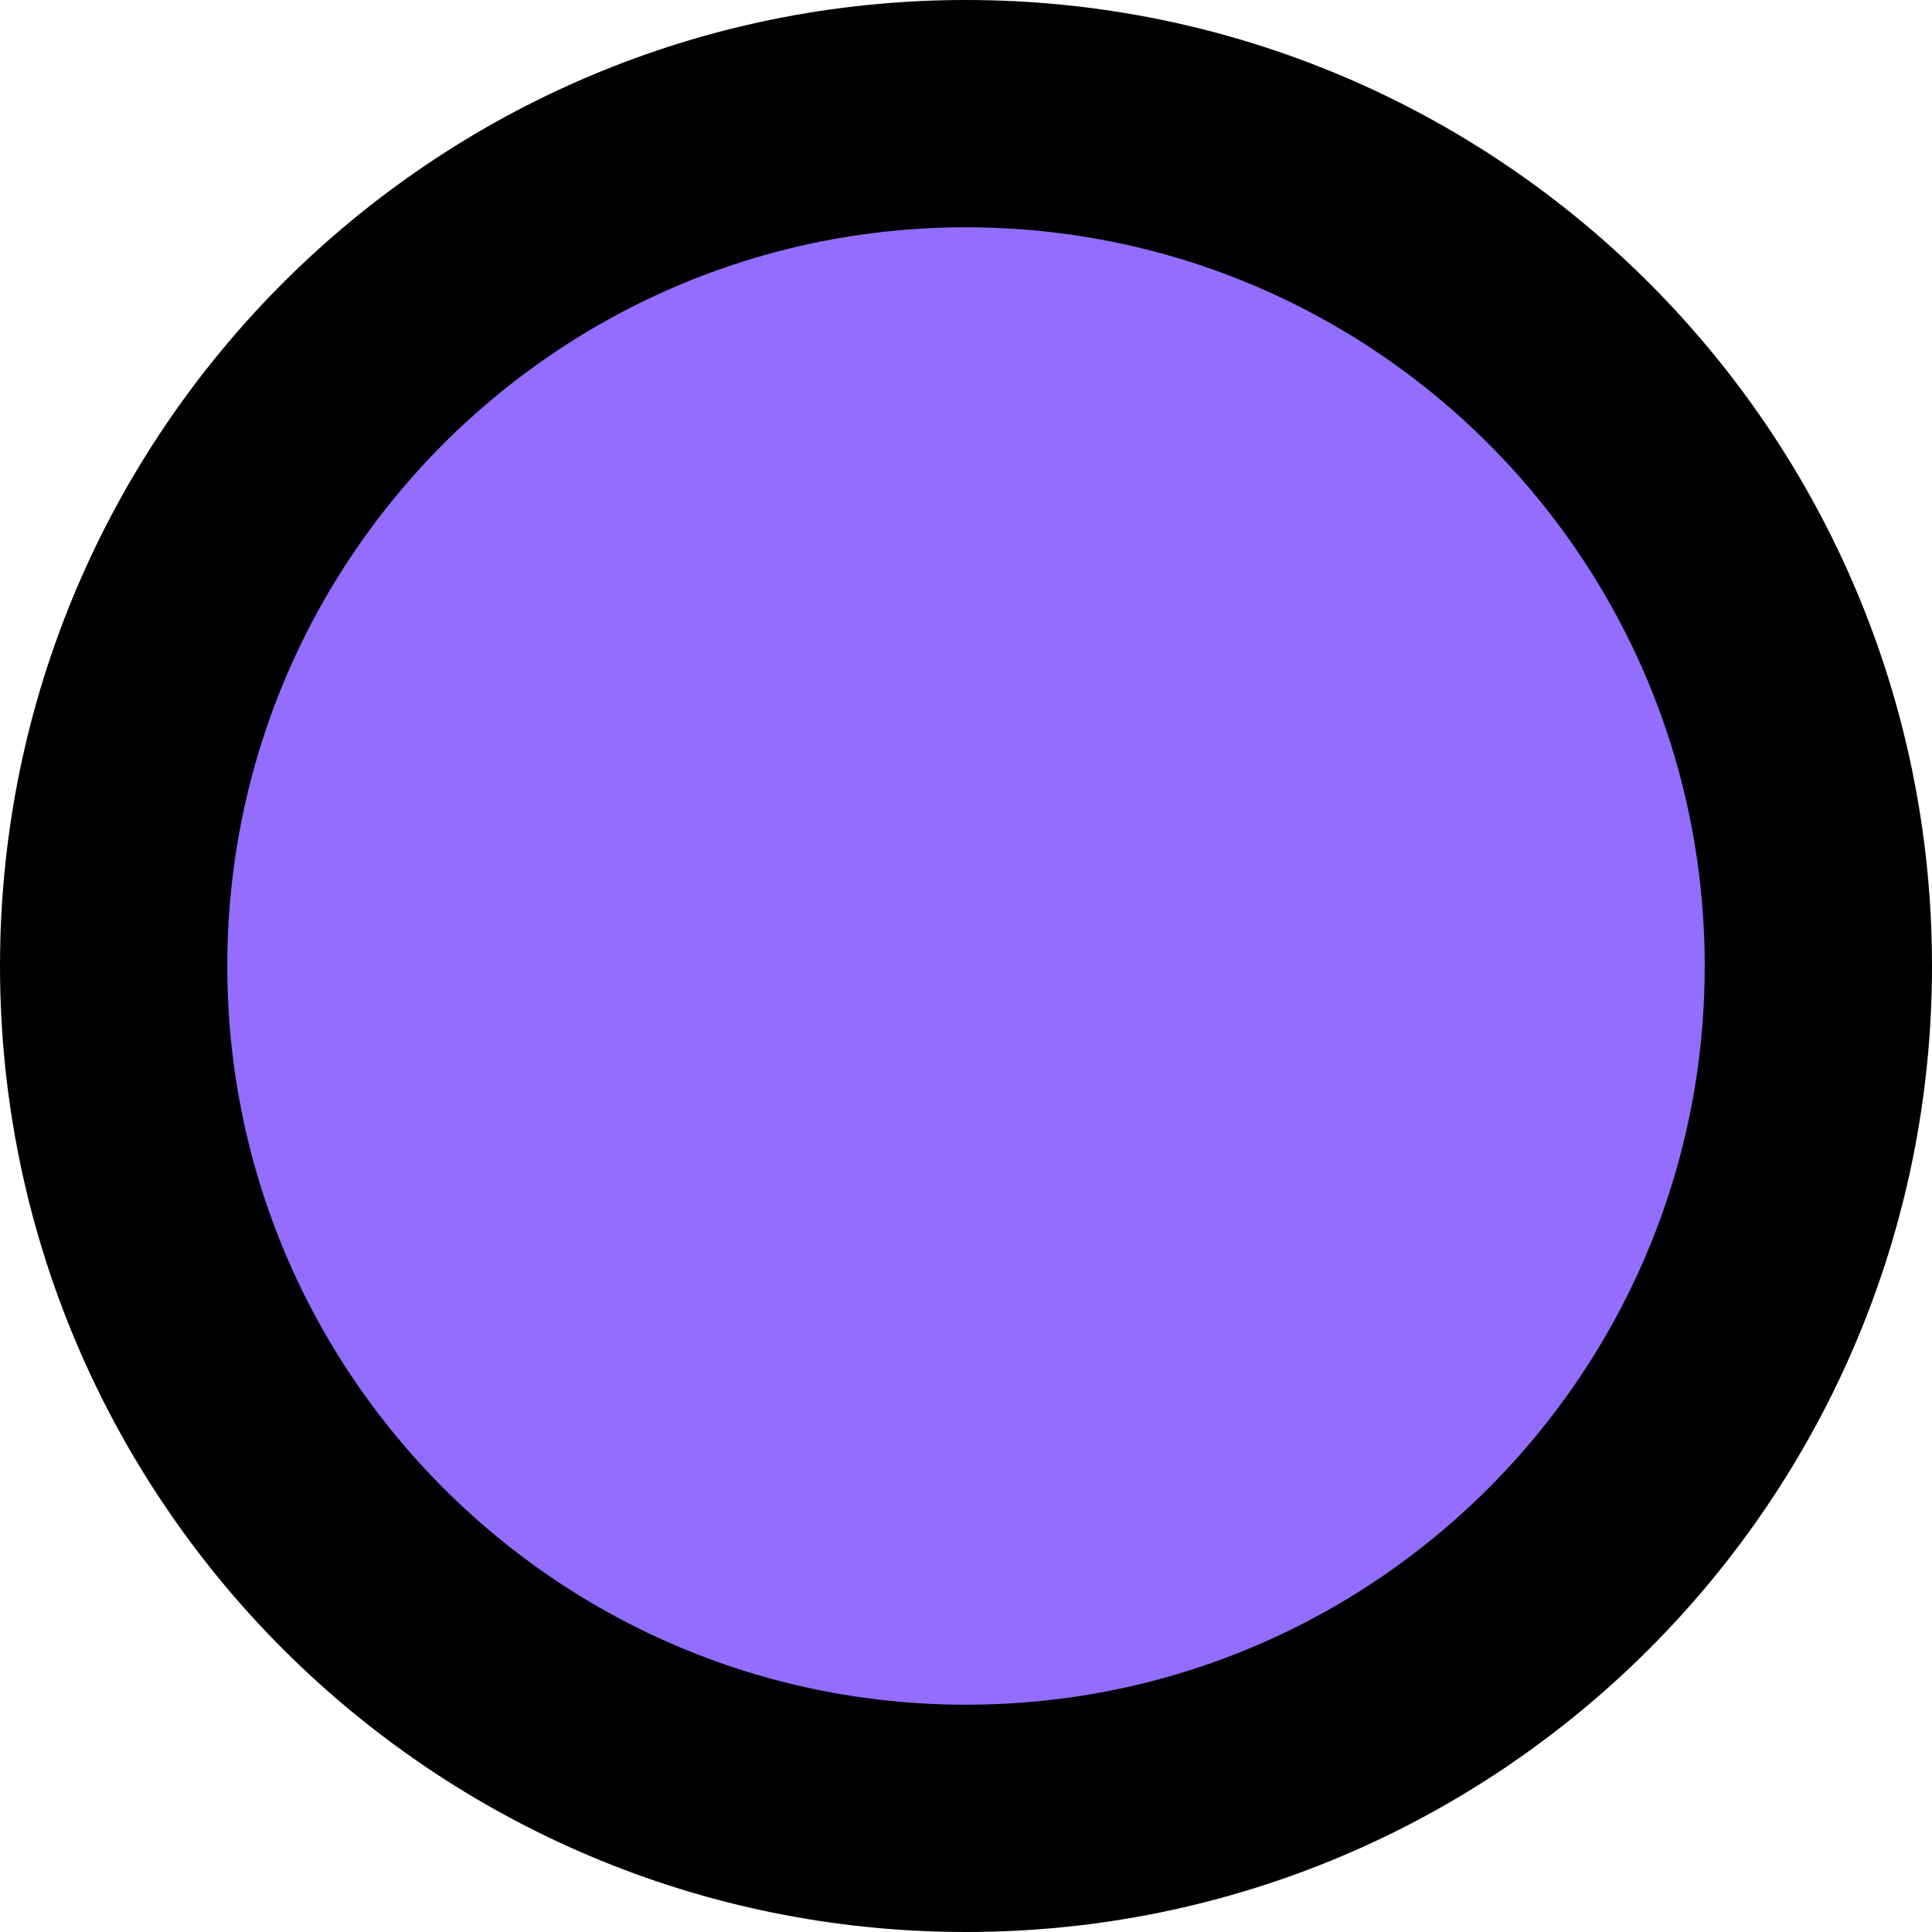
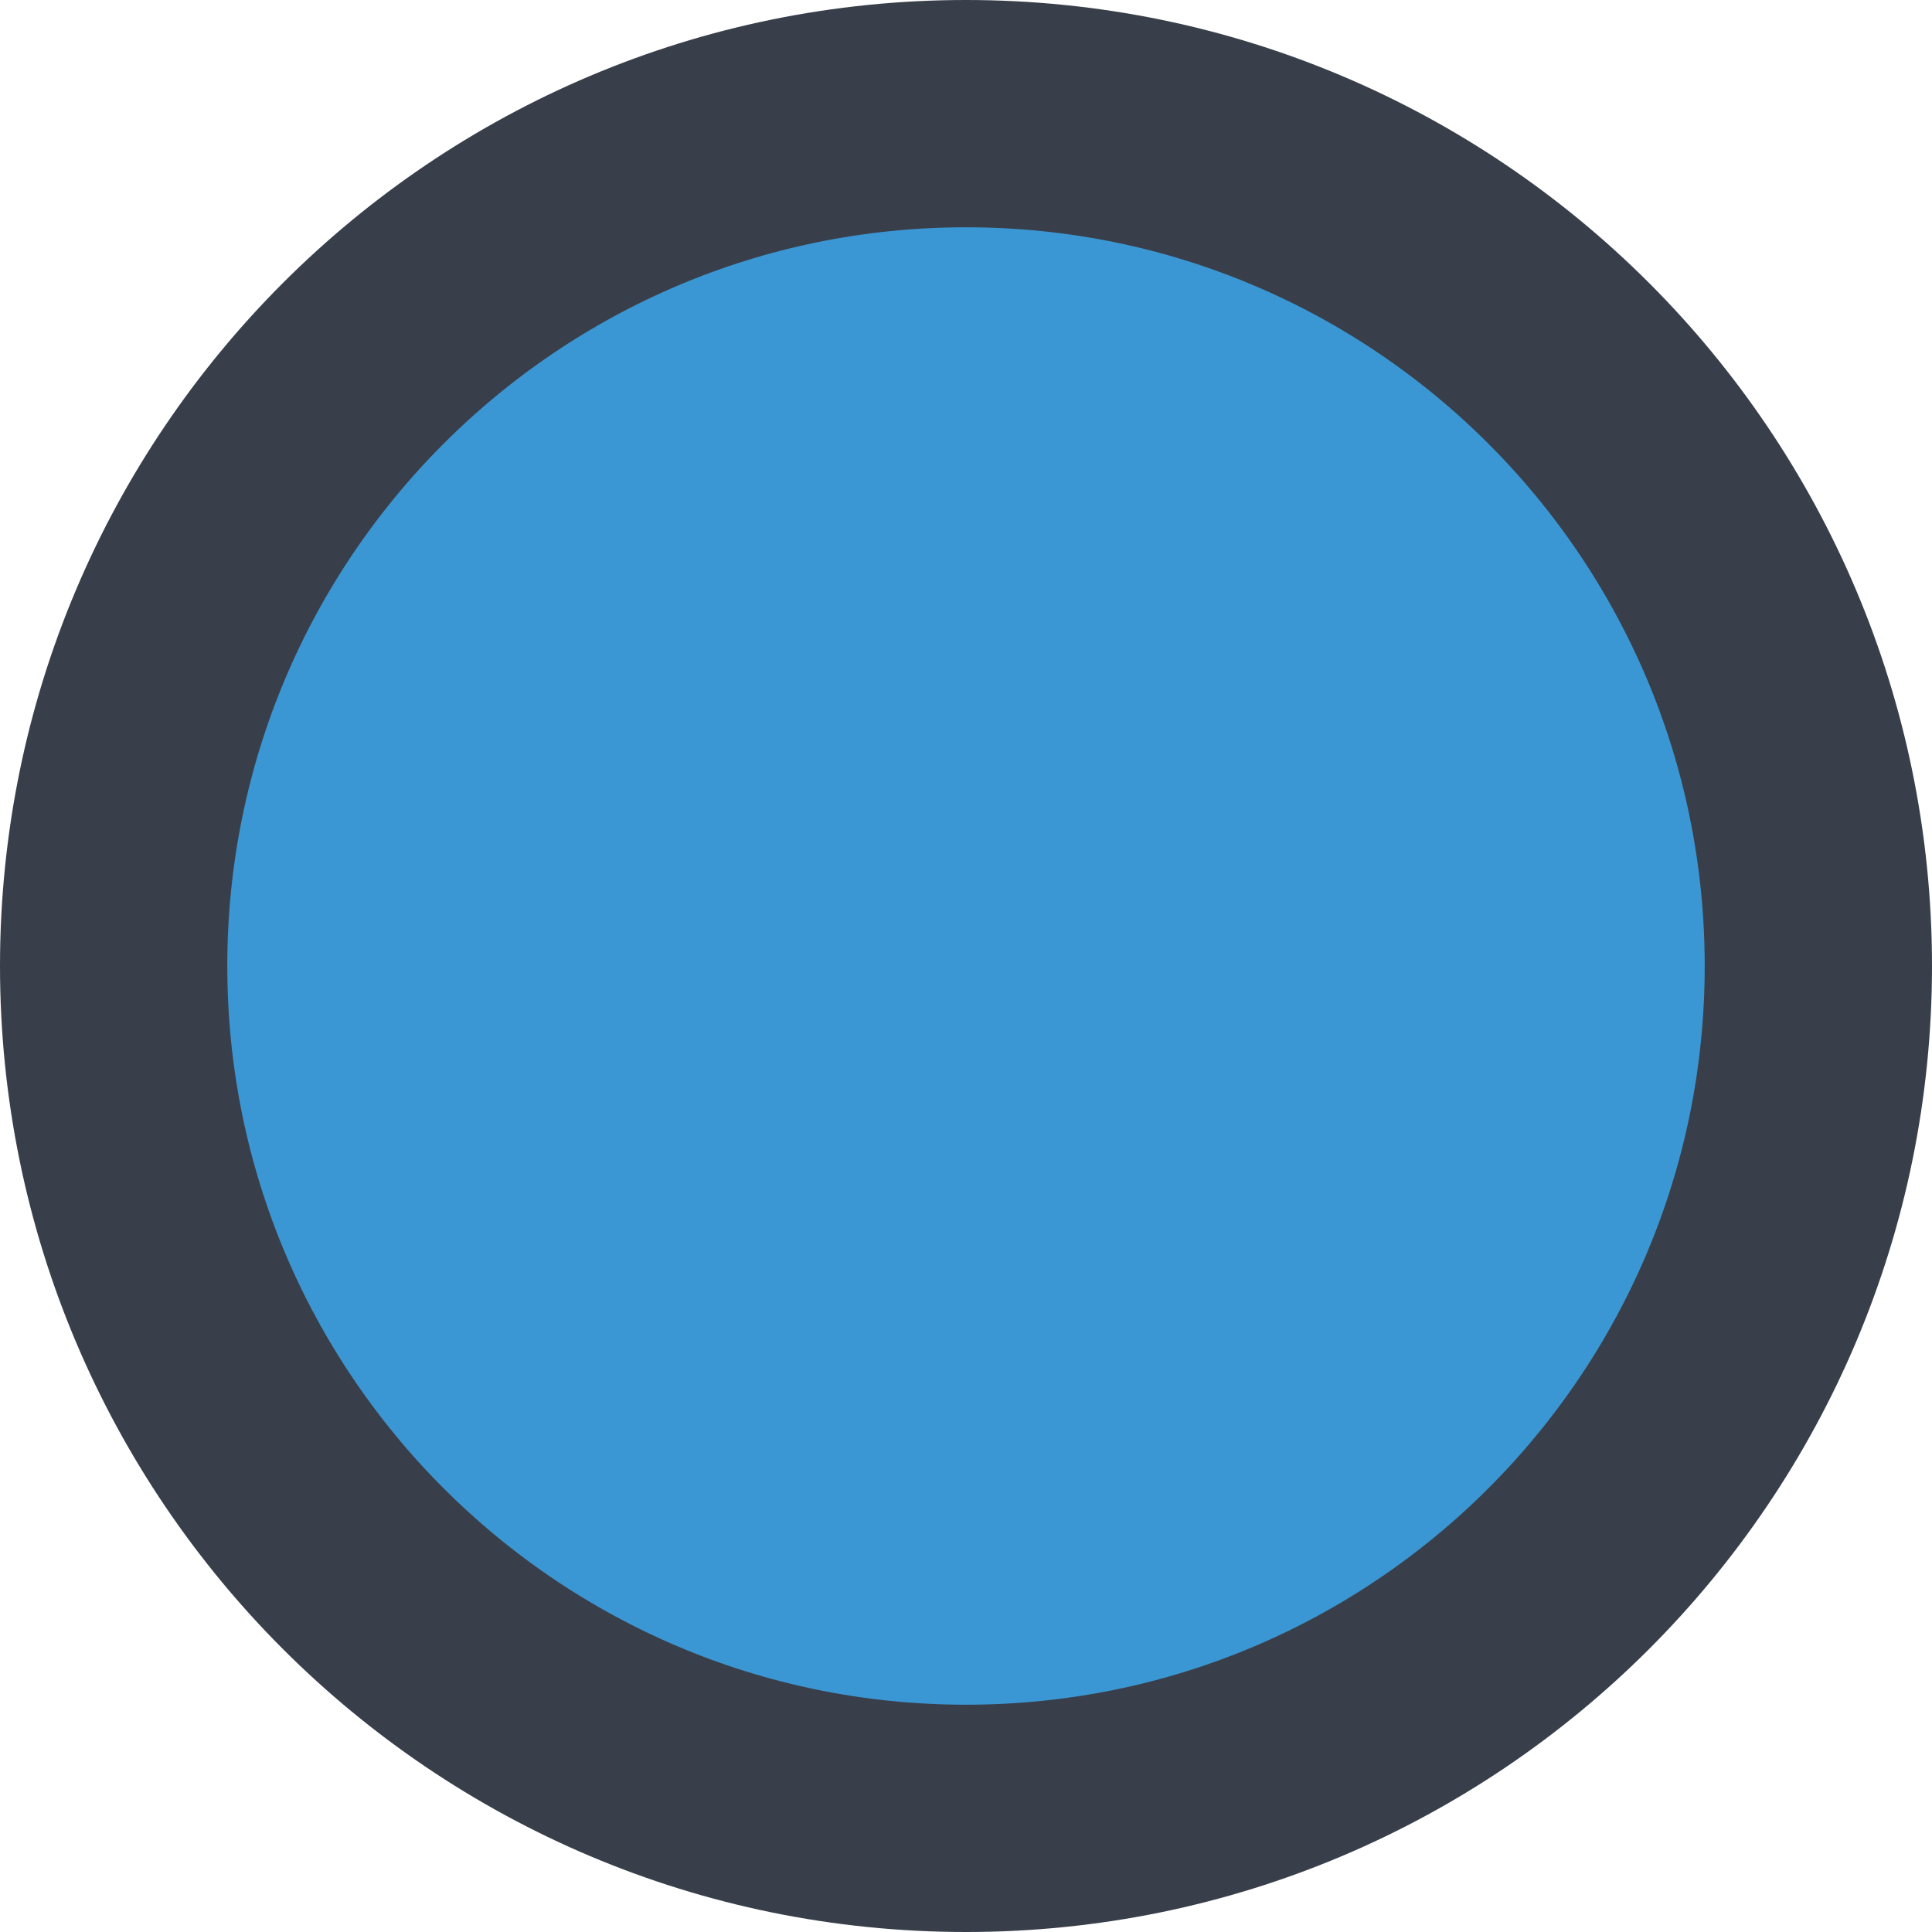
<svg xmlns="http://www.w3.org/2000/svg" width="34" height="34" viewBox="0 0 34 34" fill="none">
-   <circle cx="17" cy="17" r="15" fill="#926DFE" stroke="black" stroke-width="4" />
+   <circle cx="17" cy="17" r="15" fill="#3B97D3" stroke="#393F4A" stroke-width="4" />
</svg>
